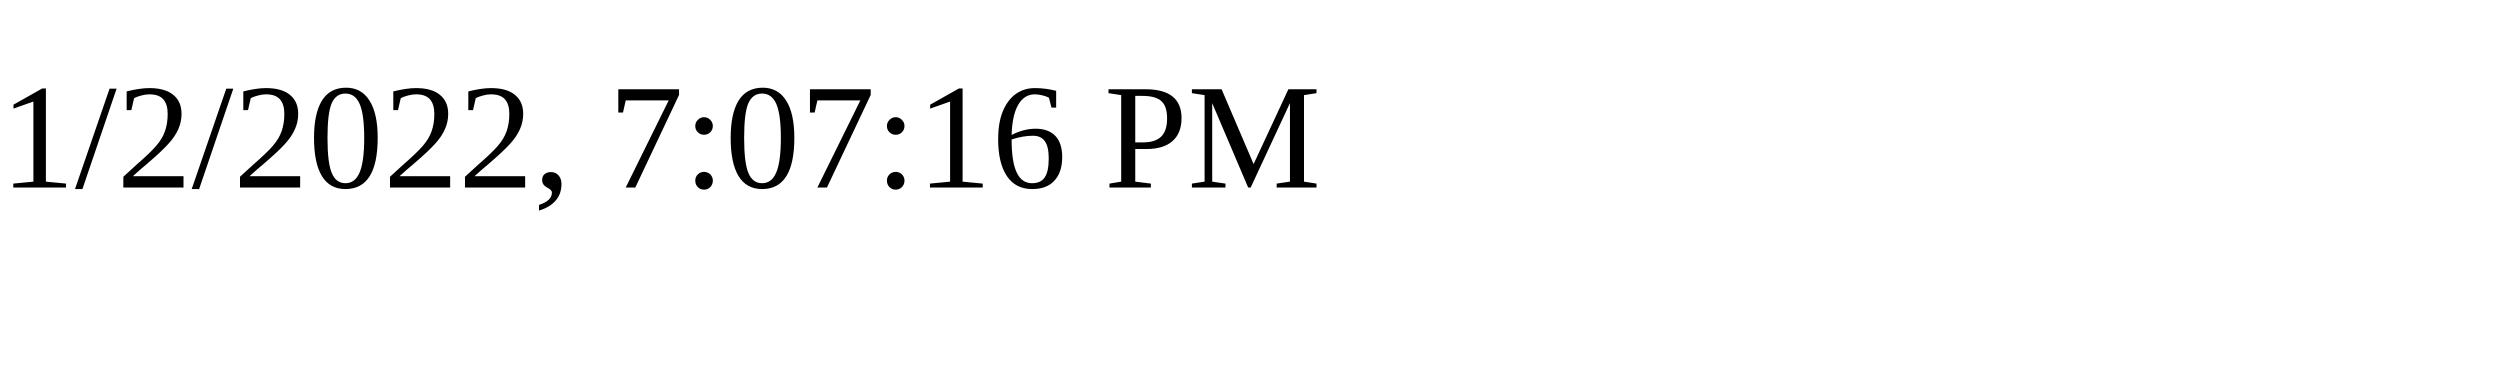
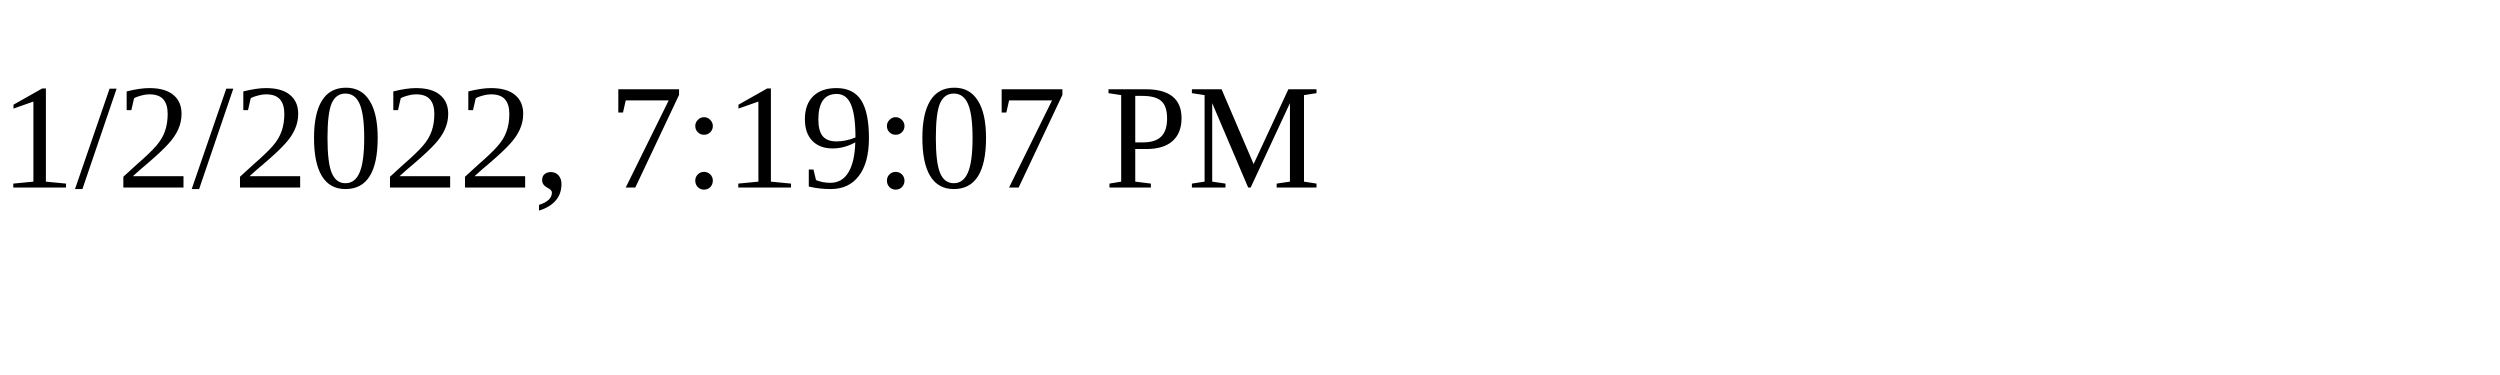
<svg xmlns="http://www.w3.org/2000/svg" height="30" width="200">
-   <text x="0" y="15">1/2/2022, 7:07:16 PM</text>
+   <text x="0" y="15">1/2/2022, 7:19:07 PM</text>
</svg>
